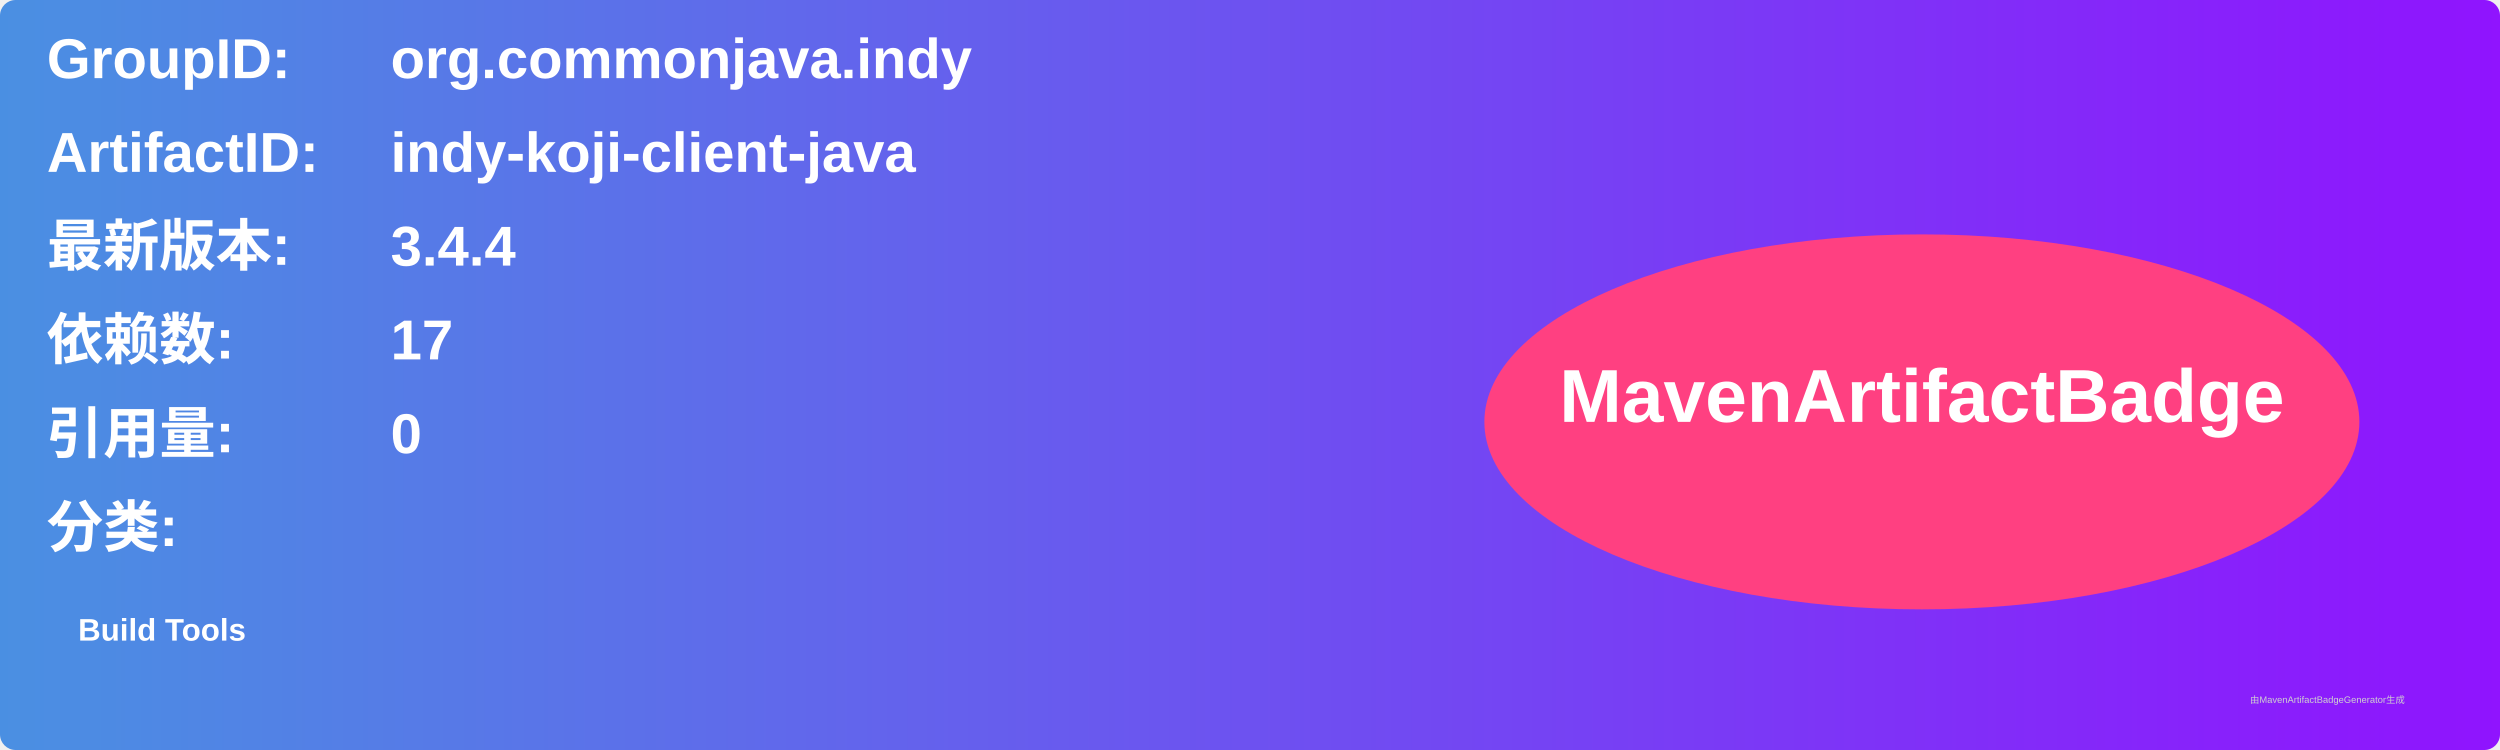
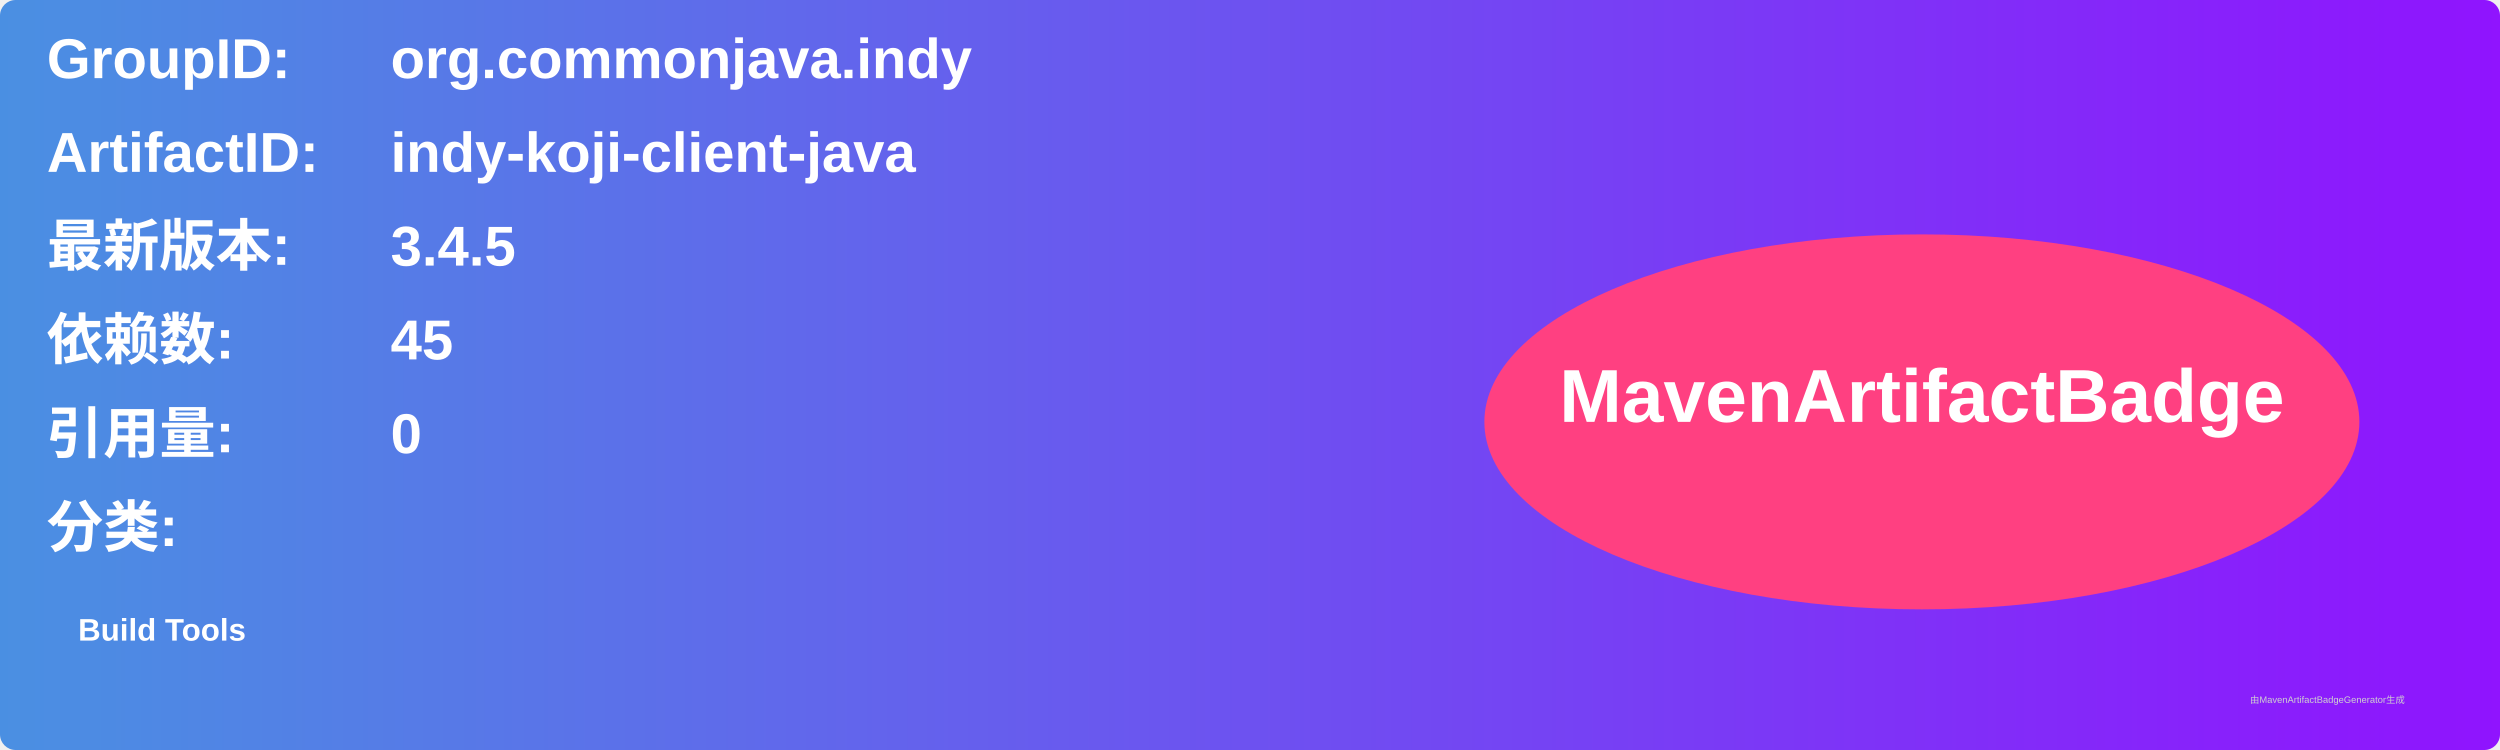
<svg xmlns="http://www.w3.org/2000/svg" width="800" height="240" viewBox="0 0 800 240">
  <linearGradient id="grad" x1="0%" y1="0%" x2="100%" y2="0%">
    <stop offset="0%" stop-color="#4a90e2" />
    <stop offset="100%" stop-color="#9013fe" />
  </linearGradient>
  <rect width="100%" height="100%" rx="5" ry="5" fill="url(#grad)" />
  <g transform="translate(15, 15)">
    <text x="0" y="10" font-family="Arial" font-size="18" fill="white" font-weight="bold" width="260">GroupID:</text>
    <text x="110" y="10" font-family="Arial" font-size="18" fill="white" font-weight="bold" width="460">org.commonjava.indy</text>
    <text x="0" y="40" font-family="Arial" font-size="18" fill="white" font-weight="bold" width="260">ArtifactID:</text>
    <text x="110" y="40" font-family="Arial" font-size="18" fill="white" font-weight="bold" width="460">indy-koji-client-java</text>
    <text x="0" y="70" font-family="Arial" font-size="18" fill="white" font-weight="bold">最新版本:</text>
    <text x="110" y="70" font-family="Arial" font-size="18" fill="white" font-weight="bold">
-       <tspan font-weight="bold">3.4.4</tspan>
+       <tspan font-weight="bold">3.4.5</tspan>
    </text>
    <text x="0" y="100" font-family="Arial" font-size="18" fill="white" font-weight="bold">依赖数: </text>
    <text x="110" y="100" font-family="Arial" font-size="18" fill="white">
-       <tspan font-weight="bold">17</tspan>
+       <tspan font-weight="bold">45</tspan>
    </text>
    <text x="0" y="130" font-family="Arial" font-size="18" fill="white" font-weight="bold">引用量: </text>
    <text x="110" y="130" font-family="Arial" font-size="18" fill="white">
      <tspan font-weight="bold">0</tspan>
    </text>
    <text x="0" y="160" font-family="Arial" font-size="18" fill="white" font-weight="bold">分类:</text>
    <text x="10" y="190" font-family="Arial" font-size="10" fill="white">
      <tspan font-weight="bold">Build Tools</tspan>
    </text>
    <ellipse cx="600" cy="120" rx="140" ry="60" fill="#ff4081" />
    <text x="600" y="120" text-anchor="middle" font-family="Arial" font-size="24" fill="white" font-weight="bold">MavenArtifactBadge</text>
  </g>
  <text x="720" y="225" font-family="Arial" font-size="3" fill="#d0d0d0">由MavenArtifactBadgeGenerator生成</text>
</svg>
